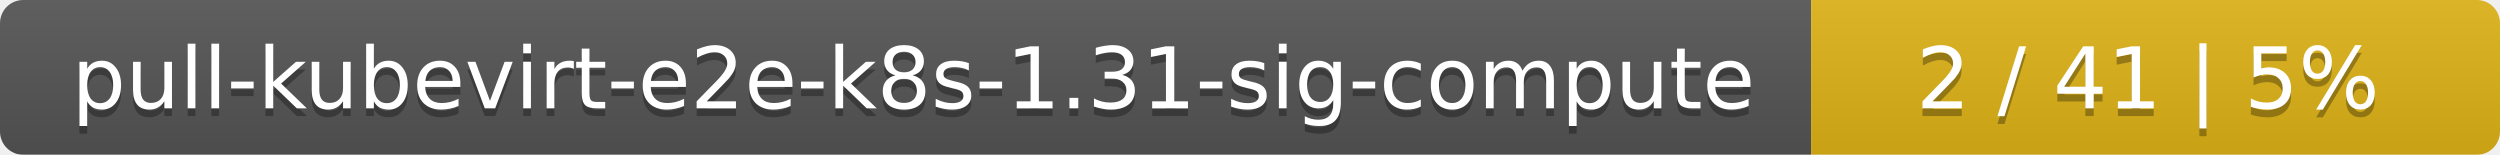
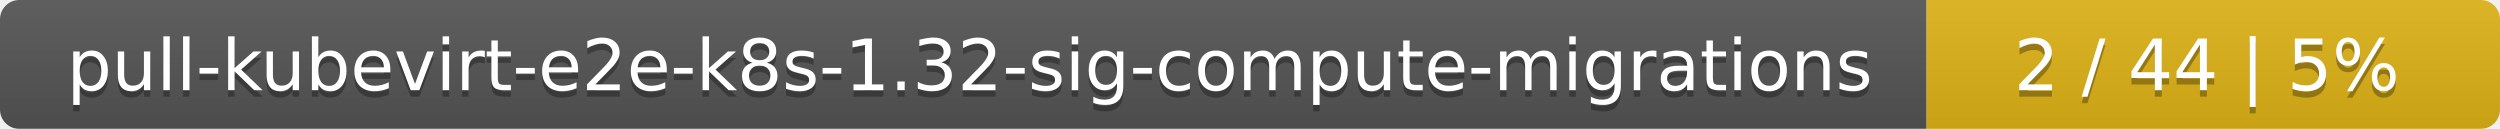
- <svg xmlns="http://www.w3.org/2000/svg" width="323" height="20">
+ <svg xmlns="http://www.w3.org/2000/svg" width="388" height="20">
  <linearGradient id="smooth" x2="0" y2="100%">
    <stop offset="0" stop-color="#bbb" stop-opacity=".1" />
    <stop offset="1" stop-opacity=".1" />
  </linearGradient>
  <mask id="round">
-     <rect width="323" height="20" rx="3" fill="#fff" />
+     <rect width="388" height="20" rx="3" fill="#fff" />
  </mask>
  <g mask="url(#round)">
-     <rect width="234" height="20" fill="#555" />
-     <rect x="234" width="89" height="20" fill="#dfb317" />
-     <rect width="323" height="20" fill="url(#smooth)" />
+     <rect width="299" height="20" fill="#555" />
+     <rect x="299" width="89" height="20" fill="#dfb317" />
+     <rect width="388" height="20" fill="url(#smooth)" />
  </g>
  <g fill="#fff" text-anchor="middle" font-family="DejaVu Sans,Verdana,Geneva,sans-serif" font-size="11">
-     <text x="118" y="15" fill="#010101" fill-opacity=".3">pull-kubevirt-e2e-k8s-1.31-sig-compute</text>
-     <text x="118" y="14">pull-kubevirt-e2e-k8s-1.31-sig-compute</text>
-     <text x="277.5" y="15" fill="#010101" fill-opacity=".3">2 / 41    |    5%</text>
-     <text x="277.5" y="14">2 / 41    |    5%</text>
+     <text x="150.5" y="15" fill="#010101" fill-opacity=".3">pull-kubevirt-e2e-k8s-1.32-sig-compute-migrations</text>
+     <text x="150.5" y="14">pull-kubevirt-e2e-k8s-1.32-sig-compute-migrations</text>
+     <text x="342.5" y="15" fill="#010101" fill-opacity=".3">2 / 44    |    5%</text>
+     <text x="342.5" y="14">2 / 44    |    5%</text>
  </g>
</svg>
